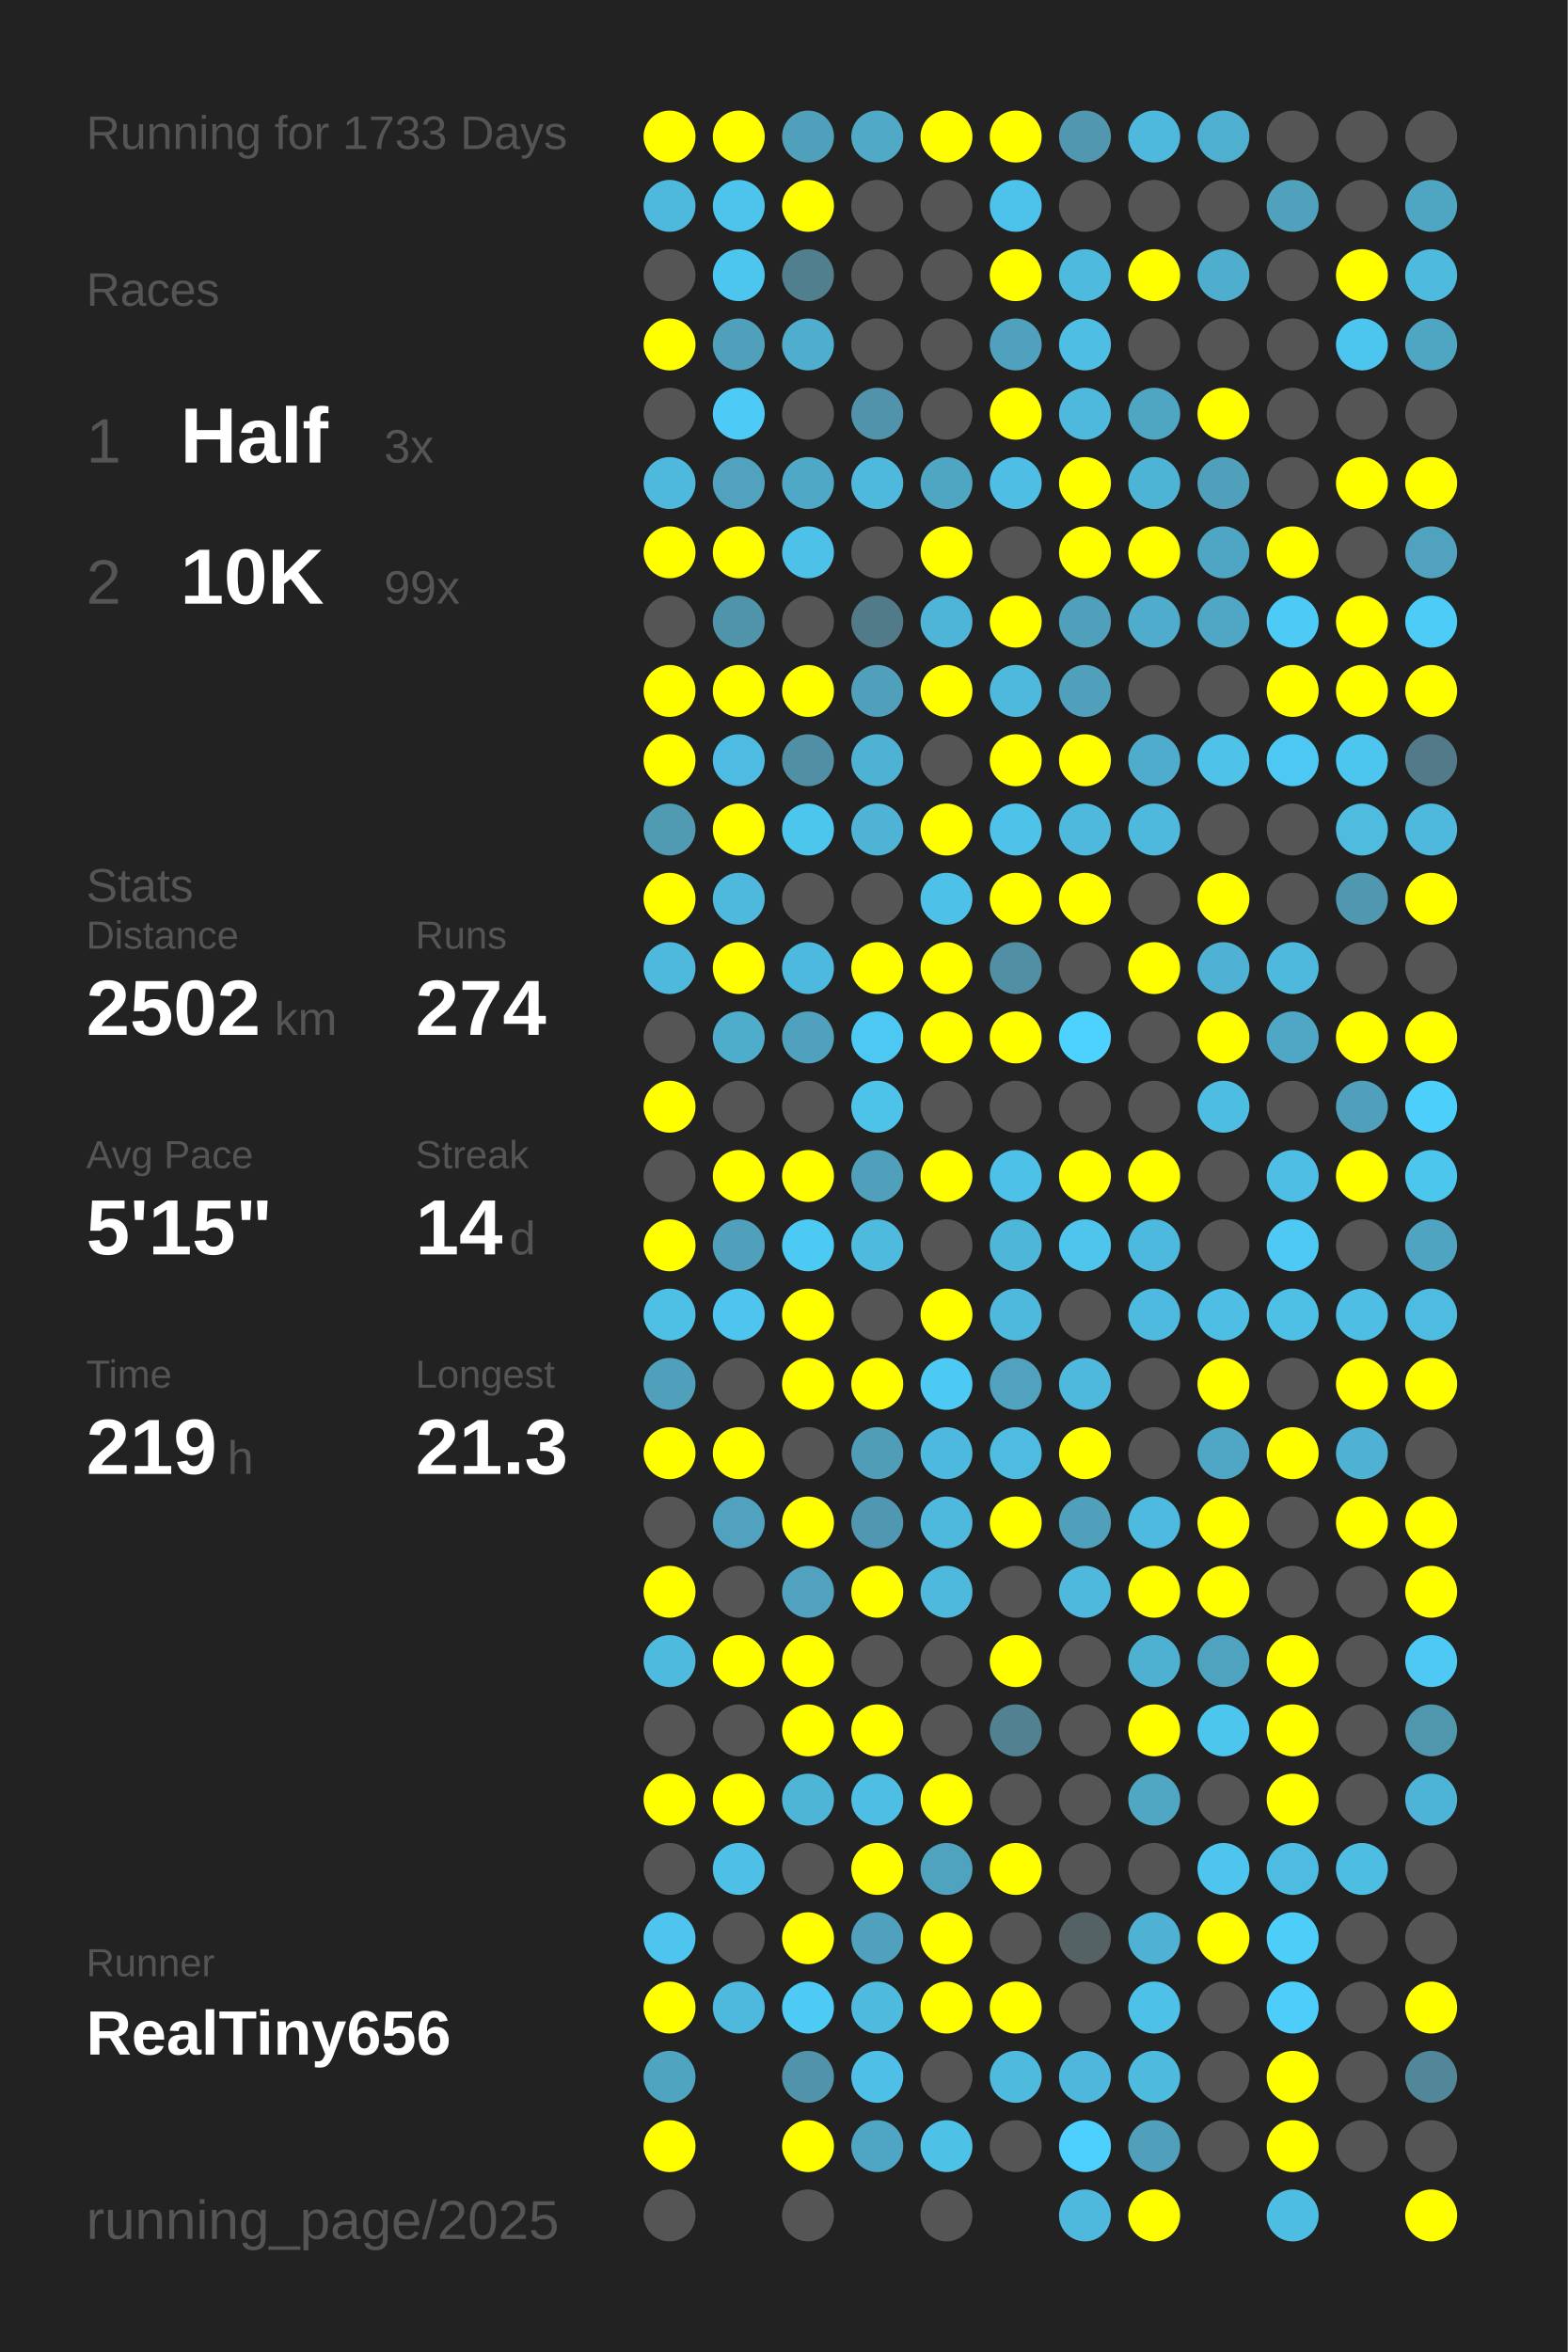
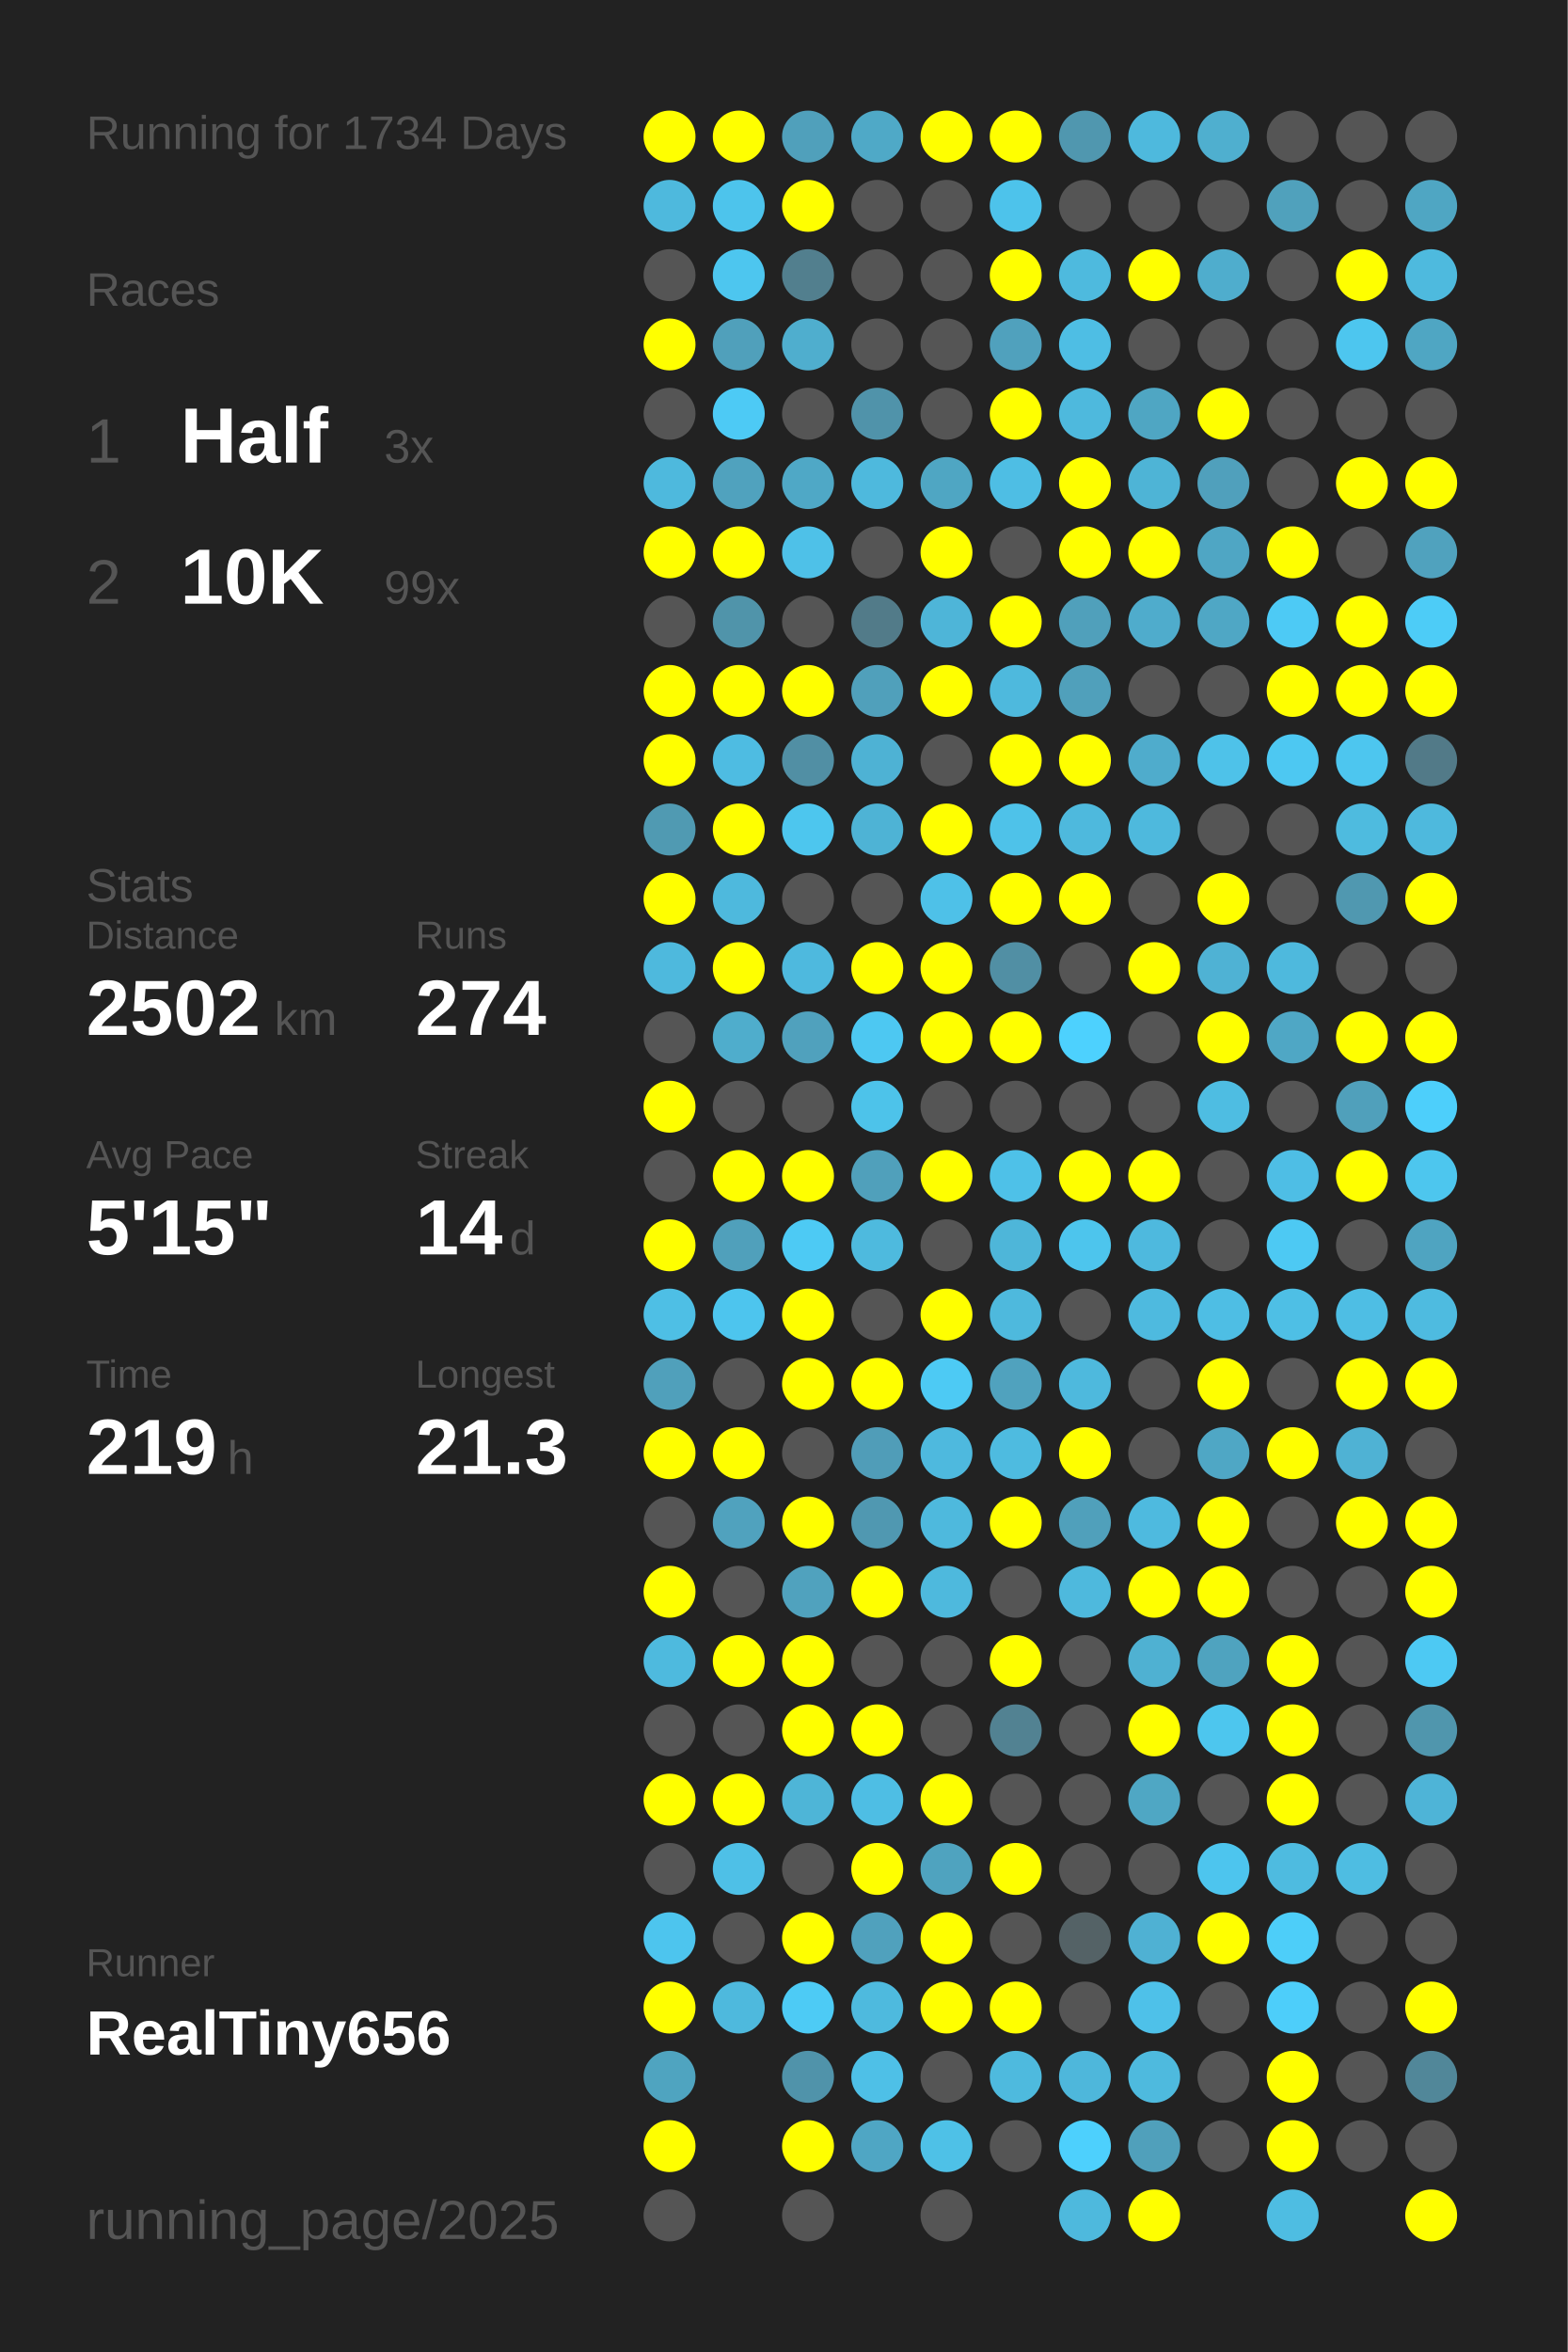
<svg xmlns="http://www.w3.org/2000/svg" baseProfile="full" height="300mm" version="1.1" viewBox="0,0,200,300" width="200mm">
  <defs />
  <rect fill="#222222" height="300" width="200" x="0" y="0" />
-   <text fill="#555555" style="font-size:6px; font-family:Arial;" x="11" y="19">Running for 1733 Days</text>
+   <text fill="#555555" style="font-size:6px; font-family:Arial;" x="11" y="19">Running for 1734 Days</text>
  <text fill="#555555" style="font-size:6px; font-family:Arial;" x="11" y="39">Races</text>
  <text fill="#555555" style="font-size:8px; font-family:Arial;" x="11" y="59">1</text>
  <text fill="#FFFFFF" style="font-size:10px; font-family:Arial; font-weight:bold;" x="23" y="59">Half</text>
  <text fill="#555555" style="font-size:6px; font-family:Arial;" x="49" y="59">3x</text>
  <text fill="#555555" style="font-size:8px; font-family:Arial;" x="11" y="77">2</text>
  <text fill="#FFFFFF" style="font-size:10px; font-family:Arial; font-weight:bold;" x="23" y="77">10K</text>
  <text fill="#555555" style="font-size:6px; font-family:Arial;" x="49" y="77">99x</text>
  <text fill="#555555" style="font-size:6px; font-family:Arial;" x="11" y="115">Stats</text>
  <text fill="#555555" style="font-size:5px; font-family:Arial;" x="11" y="121">Distance</text>
  <text fill="#FFFFFF" style="font-size:10px; font-family:Arial; font-weight:bold;" x="11" y="132">2502</text>
  <text fill="#555555" style="font-size:6px; font-family:Arial;" x="35" y="132">km</text>
  <text fill="#555555" style="font-size:5px; font-family:Arial;" x="53" y="121">Runs</text>
  <text fill="#FFFFFF" style="font-size:10px; font-family:Arial; font-weight:bold;" x="53" y="132">274</text>
  <text fill="#555555" style="font-size:5px; font-family:Arial;" x="11" y="149">Avg Pace</text>
  <text fill="#FFFFFF" style="font-size:10px; font-family:Arial; font-weight:bold;" x="11" y="160">5'15"</text>
  <text fill="#555555" style="font-size:5px; font-family:Arial;" x="53" y="149">Streak</text>
  <text fill="#FFFFFF" style="font-size:10px; font-family:Arial; font-weight:bold;" x="53" y="160">14</text>
  <text fill="#555555" style="font-size:6px; font-family:Arial;" x="65" y="160">d</text>
  <text fill="#555555" style="font-size:5px; font-family:Arial;" x="11" y="177">Time</text>
  <text fill="#FFFFFF" style="font-size:10px; font-family:Arial; font-weight:bold;" x="11" y="188">219</text>
  <text fill="#555555" style="font-size:6px; font-family:Arial;" x="29" y="188">h</text>
  <text fill="#555555" style="font-size:5px; font-family:Arial;" x="53" y="177">Longest</text>
  <text fill="#FFFFFF" style="font-size:10px; font-family:Arial; font-weight:bold;" x="53" y="188">21.3</text>
  <text fill="#555555" style="font-size:5px; font-family:Arial;" x="11" y="252.065">Runner</text>
  <text fill="#FFFFFF" style="font-size:8px; font-family:Arial; font-weight:bold;" x="11" y="262.065">RealTiny656</text>
  <text fill="#555555" style="font-size:7px; font-family:Arial;" x="11" y="285.581">running_page/2025</text>
  <circle cx="85.417" cy="17.419" fill="#FFFF00" r="3.312" />
  <circle cx="85.417" cy="26.258" fill="#4eb9dd" r="3.312" />
  <circle cx="85.417" cy="35.097" fill="#555555" r="3.312" />
  <circle cx="85.417" cy="43.935" fill="#FFFF00" r="3.312" />
  <circle cx="85.417" cy="52.774" fill="#555555" r="3.312" />
  <circle cx="85.417" cy="61.613" fill="#4eb9dd" r="3.312" />
  <circle cx="85.417" cy="70.452" fill="#FFFF00" r="3.312" />
  <circle cx="85.417" cy="79.29" fill="#555555" r="3.312" />
  <circle cx="85.417" cy="88.129" fill="#FFFF00" r="3.312" />
  <circle cx="85.417" cy="96.968" fill="#FFFF00" r="3.312" />
  <circle cx="85.417" cy="105.806" fill="#509ab2" r="3.312" />
  <circle cx="85.417" cy="114.645" fill="#FFFF00" r="3.312" />
  <circle cx="85.417" cy="123.484" fill="#4eb9dd" r="3.312" />
  <circle cx="85.417" cy="132.323" fill="#555555" r="3.312" />
  <circle cx="85.417" cy="141.161" fill="#FFFF00" r="3.312" />
  <circle cx="85.417" cy="150" fill="#555555" r="3.312" />
  <circle cx="85.417" cy="158.839" fill="#FFFF00" r="3.312" />
  <circle cx="85.417" cy="167.677" fill="#4ebfe5" r="3.312" />
  <circle cx="85.417" cy="176.516" fill="#50a0bb" r="3.312" />
  <circle cx="85.417" cy="185.355" fill="#FFFF00" r="3.312" />
  <circle cx="85.417" cy="194.194" fill="#555555" r="3.312" />
  <circle cx="85.417" cy="203.032" fill="#FFFF00" r="3.312" />
  <circle cx="85.417" cy="211.871" fill="#4ebade" r="3.312" />
  <circle cx="85.417" cy="220.71" fill="#555555" r="3.312" />
  <circle cx="85.417" cy="229.548" fill="#FFFF00" r="3.312" />
  <circle cx="85.417" cy="238.387" fill="#555555" r="3.312" />
  <circle cx="85.417" cy="247.226" fill="#4dc5ee" r="3.312" />
  <circle cx="85.417" cy="256.065" fill="#FFFF00" r="3.312" />
  <circle cx="85.417" cy="264.903" fill="#4fa4c0" r="3.312" />
  <circle cx="85.417" cy="273.742" fill="#FFFF00" r="3.312" />
  <circle cx="85.417" cy="282.581" fill="#555555" r="3.312" />
  <circle cx="94.25" cy="17.419" fill="#FFFF00" r="3.312" />
  <circle cx="94.25" cy="26.258" fill="#4dc4ec" r="3.312" />
  <circle cx="94.25" cy="35.097" fill="#4dc6ef" r="3.312" />
  <circle cx="94.25" cy="43.935" fill="#50a0bb" r="3.312" />
  <circle cx="94.25" cy="52.774" fill="#4dcaf5" r="3.312" />
  <circle cx="94.25" cy="61.613" fill="#50a2be" r="3.312" />
  <circle cx="94.25" cy="70.452" fill="#FFFF00" r="3.312" />
  <circle cx="94.25" cy="79.29" fill="#5094aa" r="3.312" />
  <circle cx="94.25" cy="88.129" fill="#FFFF00" r="3.312" />
  <circle cx="94.25" cy="96.968" fill="#4ebce2" r="3.312" />
  <circle cx="94.25" cy="105.806" fill="#FFFF00" r="3.312" />
  <circle cx="94.25" cy="114.645" fill="#4eb9dd" r="3.312" />
  <circle cx="94.25" cy="123.484" fill="#FFFF00" r="3.312" />
  <circle cx="94.25" cy="132.323" fill="#4fadcc" r="3.312" />
  <circle cx="94.25" cy="141.161" fill="#555555" r="3.312" />
  <circle cx="94.25" cy="150" fill="#FFFF00" r="3.312" />
  <circle cx="94.25" cy="158.839" fill="#50a0bb" r="3.312" />
  <circle cx="94.25" cy="167.677" fill="#4dc5ee" r="3.312" />
  <circle cx="94.25" cy="176.516" fill="#555555" r="3.312" />
  <circle cx="94.25" cy="185.355" fill="#FFFF00" r="3.312" />
  <circle cx="94.25" cy="194.194" fill="#50a2be" r="3.312" />
  <circle cx="94.25" cy="203.032" fill="#555555" r="3.312" />
  <circle cx="94.25" cy="211.871" fill="#FFFF00" r="3.312" />
  <circle cx="94.25" cy="220.71" fill="#555555" r="3.312" />
  <circle cx="94.25" cy="229.548" fill="#FFFF00" r="3.312" />
  <circle cx="94.25" cy="238.387" fill="#4ec0e7" r="3.312" />
  <circle cx="94.25" cy="247.226" fill="#555555" r="3.312" />
  <circle cx="94.25" cy="256.065" fill="#4eb9dd" r="3.312" />
  <circle cx="103.083" cy="17.419" fill="#50a0bb" r="3.312" />
  <circle cx="103.083" cy="26.258" fill="#FFFF00" r="3.312" />
  <circle cx="103.083" cy="35.097" fill="#527f8e" r="3.312" />
  <circle cx="103.083" cy="43.935" fill="#4faece" r="3.312" />
  <circle cx="103.083" cy="52.774" fill="#555555" r="3.312" />
  <circle cx="103.083" cy="61.613" fill="#4fa8c6" r="3.312" />
  <circle cx="103.083" cy="70.452" fill="#4ec1e8" r="3.312" />
  <circle cx="103.083" cy="79.29" fill="#555555" r="3.312" />
  <circle cx="103.083" cy="88.129" fill="#FFFF00" r="3.312" />
  <circle cx="103.083" cy="96.968" fill="#518fa4" r="3.312" />
  <circle cx="103.083" cy="105.806" fill="#4dc6ee" r="3.312" />
  <circle cx="103.083" cy="114.645" fill="#555555" r="3.312" />
  <circle cx="103.083" cy="123.484" fill="#4eb9de" r="3.312" />
  <circle cx="103.083" cy="132.323" fill="#50a1bd" r="3.312" />
  <circle cx="103.083" cy="141.161" fill="#555555" r="3.312" />
  <circle cx="103.083" cy="150" fill="#FFFF00" r="3.312" />
  <circle cx="103.083" cy="158.839" fill="#4dcaf4" r="3.312" />
  <circle cx="103.083" cy="167.677" fill="#FFFF00" r="3.312" />
  <circle cx="103.083" cy="176.516" fill="#FFFF00" r="3.312" />
  <circle cx="103.083" cy="185.355" fill="#555555" r="3.312" />
  <circle cx="103.083" cy="194.194" fill="#FFFF00" r="3.312" />
  <circle cx="103.083" cy="203.032" fill="#50a2be" r="3.312" />
  <circle cx="103.083" cy="211.871" fill="#FFFF00" r="3.312" />
  <circle cx="103.083" cy="220.71" fill="#FFFF00" r="3.312" />
  <circle cx="103.083" cy="229.548" fill="#4eb5d7" r="3.312" />
  <circle cx="103.083" cy="238.387" fill="#555555" r="3.312" />
  <circle cx="103.083" cy="247.226" fill="#FFFF00" r="3.312" />
  <circle cx="103.083" cy="256.065" fill="#4dcbf5" r="3.312" />
  <circle cx="103.083" cy="264.903" fill="#5093aa" r="3.312" />
  <circle cx="103.083" cy="273.742" fill="#FFFF00" r="3.312" />
  <circle cx="103.083" cy="282.581" fill="#555555" r="3.312" />
  <circle cx="111.917" cy="17.419" fill="#4fa9c7" r="3.312" />
  <circle cx="111.917" cy="26.258" fill="#555555" r="3.312" />
  <circle cx="111.917" cy="35.097" fill="#555555" r="3.312" />
  <circle cx="111.917" cy="43.935" fill="#555555" r="3.312" />
  <circle cx="111.917" cy="52.774" fill="#5093aa" r="3.312" />
  <circle cx="111.917" cy="61.613" fill="#4eb9dd" r="3.312" />
  <circle cx="111.917" cy="70.452" fill="#555555" r="3.312" />
  <circle cx="111.917" cy="79.29" fill="#527b89" r="3.312" />
  <circle cx="111.917" cy="88.129" fill="#50a0bb" r="3.312" />
  <circle cx="111.917" cy="96.968" fill="#4eb2d4" r="3.312" />
  <circle cx="111.917" cy="105.806" fill="#4eb3d5" r="3.312" />
  <circle cx="111.917" cy="114.645" fill="#555555" r="3.312" />
  <circle cx="111.917" cy="123.484" fill="#FFFF00" r="3.312" />
  <circle cx="111.917" cy="132.323" fill="#4dc8f2" r="3.312" />
  <circle cx="111.917" cy="141.161" fill="#4dc3ea" r="3.312" />
  <circle cx="111.917" cy="150" fill="#50a0bb" r="3.312" />
  <circle cx="111.917" cy="158.839" fill="#4ebade" r="3.312" />
  <circle cx="111.917" cy="167.677" fill="#555555" r="3.312" />
  <circle cx="111.917" cy="176.516" fill="#FFFF00" r="3.312" />
  <circle cx="111.917" cy="185.355" fill="#509db8" r="3.312" />
  <circle cx="111.917" cy="194.194" fill="#5098b1" r="3.312" />
  <circle cx="111.917" cy="203.032" fill="#FFFF00" r="3.312" />
  <circle cx="111.917" cy="211.871" fill="#555555" r="3.312" />
  <circle cx="111.917" cy="220.71" fill="#FFFF00" r="3.312" />
  <circle cx="111.917" cy="229.548" fill="#4ebee4" r="3.312" />
  <circle cx="111.917" cy="238.387" fill="#FFFF00" r="3.312" />
  <circle cx="111.917" cy="247.226" fill="#50a1bd" r="3.312" />
  <circle cx="111.917" cy="256.065" fill="#4ebade" r="3.312" />
  <circle cx="111.917" cy="264.903" fill="#4ec0e7" r="3.312" />
  <circle cx="111.917" cy="273.742" fill="#4fa6c4" r="3.312" />
  <circle cx="120.75" cy="17.419" fill="#FFFF00" r="3.312" />
  <circle cx="120.75" cy="26.258" fill="#555555" r="3.312" />
  <circle cx="120.75" cy="35.097" fill="#555555" r="3.312" />
  <circle cx="120.75" cy="43.935" fill="#555555" r="3.312" />
  <circle cx="120.75" cy="52.774" fill="#555555" r="3.312" />
  <circle cx="120.75" cy="61.613" fill="#4fa6c3" r="3.312" />
  <circle cx="120.75" cy="70.452" fill="#FFFF00" r="3.312" />
  <circle cx="120.75" cy="79.29" fill="#4eb5d8" r="3.312" />
  <circle cx="120.75" cy="88.129" fill="#FFFF00" r="3.312" />
  <circle cx="120.75" cy="96.968" fill="#555555" r="3.312" />
  <circle cx="120.75" cy="105.806" fill="#FFFF00" r="3.312" />
  <circle cx="120.75" cy="114.645" fill="#4ec1e8" r="3.312" />
  <circle cx="120.75" cy="123.484" fill="#FFFF00" r="3.312" />
  <circle cx="120.75" cy="132.323" fill="#FFFF00" r="3.312" />
  <circle cx="120.75" cy="141.161" fill="#555555" r="3.312" />
  <circle cx="120.75" cy="150" fill="#FFFF00" r="3.312" />
  <circle cx="120.75" cy="158.839" fill="#555555" r="3.312" />
  <circle cx="120.75" cy="167.677" fill="#FFFF00" r="3.312" />
  <circle cx="120.75" cy="176.516" fill="#4dcaf4" r="3.312" />
  <circle cx="120.75" cy="185.355" fill="#4eb9de" r="3.312" />
  <circle cx="120.75" cy="194.194" fill="#4eb9dd" r="3.312" />
  <circle cx="120.75" cy="203.032" fill="#4eb9dd" r="3.312" />
  <circle cx="120.75" cy="211.871" fill="#555555" r="3.312" />
  <circle cx="120.75" cy="220.71" fill="#555555" r="3.312" />
  <circle cx="120.75" cy="229.548" fill="#FFFF00" r="3.312" />
  <circle cx="120.75" cy="238.387" fill="#4fa3bf" r="3.312" />
  <circle cx="120.75" cy="247.226" fill="#FFFF00" r="3.312" />
  <circle cx="120.75" cy="256.065" fill="#FFFF00" r="3.312" />
  <circle cx="120.75" cy="264.903" fill="#555555" r="3.312" />
  <circle cx="120.75" cy="273.742" fill="#4ec1e7" r="3.312" />
  <circle cx="120.75" cy="282.581" fill="#555555" r="3.312" />
  <circle cx="129.583" cy="17.419" fill="#FFFF00" r="3.312" />
  <circle cx="129.583" cy="26.258" fill="#4dc3eb" r="3.312" />
  <circle cx="129.583" cy="35.097" fill="#FFFF00" r="3.312" />
  <circle cx="129.583" cy="43.935" fill="#50a1bd" r="3.312" />
  <circle cx="129.583" cy="52.774" fill="#FFFF00" r="3.312" />
  <circle cx="129.583" cy="61.613" fill="#4ebee4" r="3.312" />
  <circle cx="129.583" cy="70.452" fill="#555555" r="3.312" />
  <circle cx="129.583" cy="79.29" fill="#FFFF00" r="3.312" />
  <circle cx="129.583" cy="88.129" fill="#4eb9dd" r="3.312" />
  <circle cx="129.583" cy="96.968" fill="#FFFF00" r="3.312" />
  <circle cx="129.583" cy="105.806" fill="#4ec2e9" r="3.312" />
  <circle cx="129.583" cy="114.645" fill="#FFFF00" r="3.312" />
  <circle cx="129.583" cy="123.484" fill="#518fa4" r="3.312" />
  <circle cx="129.583" cy="132.323" fill="#FFFF00" r="3.312" />
  <circle cx="129.583" cy="141.161" fill="#555555" r="3.312" />
  <circle cx="129.583" cy="150" fill="#4ec1e8" r="3.312" />
  <circle cx="129.583" cy="158.839" fill="#4eb6d9" r="3.312" />
  <circle cx="129.583" cy="167.677" fill="#4eb9dd" r="3.312" />
  <circle cx="129.583" cy="176.516" fill="#50a2be" r="3.312" />
  <circle cx="129.583" cy="185.355" fill="#4ebbe0" r="3.312" />
  <circle cx="129.583" cy="194.194" fill="#FFFF00" r="3.312" />
  <circle cx="129.583" cy="203.032" fill="#555555" r="3.312" />
  <circle cx="129.583" cy="211.871" fill="#FFFF00" r="3.312" />
  <circle cx="129.583" cy="220.71" fill="#528292" r="3.312" />
  <circle cx="129.583" cy="229.548" fill="#555555" r="3.312" />
  <circle cx="129.583" cy="238.387" fill="#FFFF00" r="3.312" />
  <circle cx="129.583" cy="247.226" fill="#555555" r="3.312" />
  <circle cx="129.583" cy="256.065" fill="#FFFF00" r="3.312" />
  <circle cx="129.583" cy="264.903" fill="#4ebade" r="3.312" />
  <circle cx="129.583" cy="273.742" fill="#555555" r="3.312" />
  <circle cx="138.417" cy="17.419" fill="#5097af" r="3.312" />
  <circle cx="138.417" cy="26.258" fill="#555555" r="3.312" />
  <circle cx="138.417" cy="35.097" fill="#4ebade" r="3.312" />
  <circle cx="138.417" cy="43.935" fill="#4ebee4" r="3.312" />
  <circle cx="138.417" cy="52.774" fill="#4eb9dd" r="3.312" />
  <circle cx="138.417" cy="61.613" fill="#FFFF00" r="3.312" />
  <circle cx="138.417" cy="70.452" fill="#FFFF00" r="3.312" />
  <circle cx="138.417" cy="79.29" fill="#50a0bb" r="3.312" />
  <circle cx="138.417" cy="88.129" fill="#50a0bb" r="3.312" />
  <circle cx="138.417" cy="96.968" fill="#FFFF00" r="3.312" />
  <circle cx="138.417" cy="105.806" fill="#4eb9dd" r="3.312" />
  <circle cx="138.417" cy="114.645" fill="#FFFF00" r="3.312" />
  <circle cx="138.417" cy="123.484" fill="#555555" r="3.312" />
  <circle cx="138.417" cy="132.323" fill="#4dd1fe" r="3.312" />
  <circle cx="138.417" cy="141.161" fill="#555555" r="3.312" />
  <circle cx="138.417" cy="150" fill="#FFFF00" r="3.312" />
  <circle cx="138.417" cy="158.839" fill="#4dc5ed" r="3.312" />
  <circle cx="138.417" cy="167.677" fill="#555555" r="3.312" />
  <circle cx="138.417" cy="176.516" fill="#4eb9dd" r="3.312" />
  <circle cx="138.417" cy="185.355" fill="#FFFF00" r="3.312" />
  <circle cx="138.417" cy="194.194" fill="#50a0bb" r="3.312" />
  <circle cx="138.417" cy="203.032" fill="#4eb9dd" r="3.312" />
  <circle cx="138.417" cy="211.871" fill="#555555" r="3.312" />
  <circle cx="138.417" cy="220.71" fill="#555555" r="3.312" />
  <circle cx="138.417" cy="229.548" fill="#555555" r="3.312" />
  <circle cx="138.417" cy="238.387" fill="#555555" r="3.312" />
  <circle cx="138.417" cy="247.226" fill="#546266" r="3.312" />
  <circle cx="138.417" cy="256.065" fill="#555555" r="3.312" />
  <circle cx="138.417" cy="264.903" fill="#4eb7db" r="3.312" />
  <circle cx="138.417" cy="273.742" fill="#4dd0fd" r="3.312" />
  <circle cx="138.417" cy="282.581" fill="#4eb9dd" r="3.312" />
  <circle cx="147.25" cy="17.419" fill="#4eb9dd" r="3.312" />
  <circle cx="147.25" cy="26.258" fill="#555555" r="3.312" />
  <circle cx="147.25" cy="35.097" fill="#FFFF00" r="3.312" />
  <circle cx="147.25" cy="43.935" fill="#555555" r="3.312" />
  <circle cx="147.25" cy="52.774" fill="#4fa6c3" r="3.312" />
  <circle cx="147.25" cy="61.613" fill="#4eb4d6" r="3.312" />
  <circle cx="147.25" cy="70.452" fill="#FFFF00" r="3.312" />
  <circle cx="147.25" cy="79.29" fill="#4faccc" r="3.312" />
  <circle cx="147.25" cy="88.129" fill="#555555" r="3.312" />
  <circle cx="147.25" cy="96.968" fill="#4faccc" r="3.312" />
  <circle cx="147.25" cy="105.806" fill="#4eb9dd" r="3.312" />
  <circle cx="147.25" cy="114.645" fill="#555555" r="3.312" />
  <circle cx="147.25" cy="123.484" fill="#FFFF00" r="3.312" />
  <circle cx="147.25" cy="132.323" fill="#555555" r="3.312" />
  <circle cx="147.25" cy="141.161" fill="#555555" r="3.312" />
  <circle cx="147.25" cy="150" fill="#FFFF00" r="3.312" />
  <circle cx="147.25" cy="158.839" fill="#4eb9de" r="3.312" />
  <circle cx="147.25" cy="167.677" fill="#4ebadf" r="3.312" />
  <circle cx="147.25" cy="176.516" fill="#555555" r="3.312" />
  <circle cx="147.25" cy="185.355" fill="#555555" r="3.312" />
  <circle cx="147.25" cy="194.194" fill="#4ebadf" r="3.312" />
  <circle cx="147.25" cy="203.032" fill="#FFFF00" r="3.312" />
  <circle cx="147.25" cy="211.871" fill="#4fb1d2" r="3.312" />
  <circle cx="147.25" cy="220.71" fill="#FFFF00" r="3.312" />
  <circle cx="147.25" cy="229.548" fill="#4fa7c4" r="3.312" />
  <circle cx="147.25" cy="238.387" fill="#555555" r="3.312" />
  <circle cx="147.25" cy="247.226" fill="#4fb1d3" r="3.312" />
  <circle cx="147.25" cy="256.065" fill="#4ec1e9" r="3.312" />
  <circle cx="147.25" cy="264.903" fill="#4ebade" r="3.312" />
  <circle cx="147.25" cy="273.742" fill="#50a0bb" r="3.312" />
  <circle cx="147.25" cy="282.581" fill="#FFFF00" r="3.312" />
  <circle cx="156.083" cy="17.419" fill="#4fafcf" r="3.312" />
  <circle cx="156.083" cy="26.258" fill="#555555" r="3.312" />
  <circle cx="156.083" cy="35.097" fill="#4fadcd" r="3.312" />
  <circle cx="156.083" cy="43.935" fill="#555555" r="3.312" />
  <circle cx="156.083" cy="52.774" fill="#FFFF00" r="3.312" />
  <circle cx="156.083" cy="61.613" fill="#50a0bc" r="3.312" />
  <circle cx="156.083" cy="70.452" fill="#4fa6c4" r="3.312" />
  <circle cx="156.083" cy="79.29" fill="#4fa7c5" r="3.312" />
  <circle cx="156.083" cy="88.129" fill="#555555" r="3.312" />
  <circle cx="156.083" cy="96.968" fill="#4ec2e9" r="3.312" />
  <circle cx="156.083" cy="105.806" fill="#555555" r="3.312" />
  <circle cx="156.083" cy="114.645" fill="#FFFF00" r="3.312" />
  <circle cx="156.083" cy="123.484" fill="#4fb2d4" r="3.312" />
  <circle cx="156.083" cy="132.323" fill="#FFFF00" r="3.312" />
  <circle cx="156.083" cy="141.161" fill="#4ebde2" r="3.312" />
  <circle cx="156.083" cy="150" fill="#555555" r="3.312" />
  <circle cx="156.083" cy="158.839" fill="#555555" r="3.312" />
  <circle cx="156.083" cy="167.677" fill="#4ebee4" r="3.312" />
  <circle cx="156.083" cy="176.516" fill="#FFFF00" r="3.312" />
  <circle cx="156.083" cy="185.355" fill="#4fa7c5" r="3.312" />
  <circle cx="156.083" cy="194.194" fill="#FFFF00" r="3.312" />
  <circle cx="156.083" cy="203.032" fill="#FFFF00" r="3.312" />
  <circle cx="156.083" cy="211.871" fill="#4fa3bf" r="3.312" />
  <circle cx="156.083" cy="220.71" fill="#4dc6ee" r="3.312" />
  <circle cx="156.083" cy="229.548" fill="#555555" r="3.312" />
  <circle cx="156.083" cy="238.387" fill="#4dc5ee" r="3.312" />
  <circle cx="156.083" cy="247.226" fill="#FFFF00" r="3.312" />
  <circle cx="156.083" cy="256.065" fill="#555555" r="3.312" />
  <circle cx="156.083" cy="264.903" fill="#555555" r="3.312" />
  <circle cx="156.083" cy="273.742" fill="#555555" r="3.312" />
  <circle cx="164.917" cy="17.419" fill="#555555" r="3.312" />
  <circle cx="164.917" cy="26.258" fill="#50a1bc" r="3.312" />
  <circle cx="164.917" cy="35.097" fill="#555555" r="3.312" />
  <circle cx="164.917" cy="43.935" fill="#555555" r="3.312" />
  <circle cx="164.917" cy="52.774" fill="#555555" r="3.312" />
  <circle cx="164.917" cy="61.613" fill="#555555" r="3.312" />
  <circle cx="164.917" cy="70.452" fill="#FFFF00" r="3.312" />
  <circle cx="164.917" cy="79.29" fill="#4dcaf5" r="3.312" />
  <circle cx="164.917" cy="88.129" fill="#FFFF00" r="3.312" />
  <circle cx="164.917" cy="96.968" fill="#4dc8f2" r="3.312" />
  <circle cx="164.917" cy="105.806" fill="#555555" r="3.312" />
  <circle cx="164.917" cy="114.645" fill="#555555" r="3.312" />
  <circle cx="164.917" cy="123.484" fill="#4eb9dd" r="3.312" />
  <circle cx="164.917" cy="132.323" fill="#4fa7c5" r="3.312" />
  <circle cx="164.917" cy="141.161" fill="#555555" r="3.312" />
  <circle cx="164.917" cy="150" fill="#4ebee5" r="3.312" />
  <circle cx="164.917" cy="158.839" fill="#4dc9f3" r="3.312" />
  <circle cx="164.917" cy="167.677" fill="#4ebfe5" r="3.312" />
  <circle cx="164.917" cy="176.516" fill="#555555" r="3.312" />
  <circle cx="164.917" cy="185.355" fill="#FFFF00" r="3.312" />
  <circle cx="164.917" cy="194.194" fill="#555555" r="3.312" />
  <circle cx="164.917" cy="203.032" fill="#555555" r="3.312" />
  <circle cx="164.917" cy="211.871" fill="#FFFF00" r="3.312" />
  <circle cx="164.917" cy="220.71" fill="#FFFF00" r="3.312" />
  <circle cx="164.917" cy="229.548" fill="#FFFF00" r="3.312" />
  <circle cx="164.917" cy="238.387" fill="#4ebbe0" r="3.312" />
  <circle cx="164.917" cy="247.226" fill="#4dcef9" r="3.312" />
  <circle cx="164.917" cy="256.065" fill="#4dcefa" r="3.312" />
  <circle cx="164.917" cy="264.903" fill="#FFFF00" r="3.312" />
  <circle cx="164.917" cy="273.742" fill="#FFFF00" r="3.312" />
  <circle cx="164.917" cy="282.581" fill="#4ebde2" r="3.312" />
  <circle cx="173.75" cy="17.419" fill="#555555" r="3.312" />
  <circle cx="173.75" cy="26.258" fill="#555555" r="3.312" />
  <circle cx="173.75" cy="35.097" fill="#FFFF00" r="3.312" />
  <circle cx="173.75" cy="43.935" fill="#4dc6ef" r="3.312" />
  <circle cx="173.75" cy="52.774" fill="#555555" r="3.312" />
  <circle cx="173.75" cy="61.613" fill="#FFFF00" r="3.312" />
  <circle cx="173.75" cy="70.452" fill="#555555" r="3.312" />
  <circle cx="173.75" cy="79.29" fill="#FFFF00" r="3.312" />
  <circle cx="173.75" cy="88.129" fill="#FFFF00" r="3.312" />
  <circle cx="173.75" cy="96.968" fill="#4dc6ef" r="3.312" />
  <circle cx="173.75" cy="105.806" fill="#4ebbdf" r="3.312" />
  <circle cx="173.75" cy="114.645" fill="#5098b0" r="3.312" />
  <circle cx="173.75" cy="123.484" fill="#555555" r="3.312" />
  <circle cx="173.75" cy="132.323" fill="#FFFF00" r="3.312" />
  <circle cx="173.75" cy="141.161" fill="#50a0bb" r="3.312" />
  <circle cx="173.75" cy="150" fill="#FFFF00" r="3.312" />
  <circle cx="173.75" cy="158.839" fill="#555555" r="3.312" />
  <circle cx="173.75" cy="167.677" fill="#4ebee4" r="3.312" />
  <circle cx="173.75" cy="176.516" fill="#FFFF00" r="3.312" />
  <circle cx="173.75" cy="185.355" fill="#4fb2d4" r="3.312" />
  <circle cx="173.75" cy="194.194" fill="#FFFF00" r="3.312" />
  <circle cx="173.75" cy="203.032" fill="#555555" r="3.312" />
  <circle cx="173.75" cy="211.871" fill="#555555" r="3.312" />
  <circle cx="173.75" cy="220.71" fill="#555555" r="3.312" />
  <circle cx="173.75" cy="229.548" fill="#555555" r="3.312" />
  <circle cx="173.75" cy="238.387" fill="#4ebde2" r="3.312" />
  <circle cx="173.75" cy="247.226" fill="#555555" r="3.312" />
  <circle cx="173.75" cy="256.065" fill="#555555" r="3.312" />
  <circle cx="173.75" cy="264.903" fill="#555555" r="3.312" />
  <circle cx="173.75" cy="273.742" fill="#555555" r="3.312" />
  <circle cx="182.583" cy="17.419" fill="#555555" r="3.312" />
  <circle cx="182.583" cy="26.258" fill="#4fa6c3" r="3.312" />
  <circle cx="182.583" cy="35.097" fill="#4ebade" r="3.312" />
  <circle cx="182.583" cy="43.935" fill="#4fa6c3" r="3.312" />
  <circle cx="182.583" cy="52.774" fill="#555555" r="3.312" />
  <circle cx="182.583" cy="61.613" fill="#FFFF00" r="3.312" />
  <circle cx="182.583" cy="70.452" fill="#50a2be" r="3.312" />
  <circle cx="182.583" cy="79.29" fill="#4dccf7" r="3.312" />
  <circle cx="182.583" cy="88.129" fill="#FFFF00" r="3.312" />
  <circle cx="182.583" cy="96.968" fill="#527a88" r="3.312" />
  <circle cx="182.583" cy="105.806" fill="#4eb9dd" r="3.312" />
  <circle cx="182.583" cy="114.645" fill="#FFFF00" r="3.312" />
  <circle cx="182.583" cy="123.484" fill="#555555" r="3.312" />
  <circle cx="182.583" cy="132.323" fill="#FFFF00" r="3.312" />
  <circle cx="182.583" cy="141.161" fill="#4dcffb" r="3.312" />
  <circle cx="182.583" cy="150" fill="#4dc6ee" r="3.312" />
  <circle cx="182.583" cy="158.839" fill="#4fa4c1" r="3.312" />
  <circle cx="182.583" cy="167.677" fill="#4ebbe0" r="3.312" />
  <circle cx="182.583" cy="176.516" fill="#FFFF00" r="3.312" />
  <circle cx="182.583" cy="185.355" fill="#555555" r="3.312" />
  <circle cx="182.583" cy="194.194" fill="#FFFF00" r="3.312" />
  <circle cx="182.583" cy="203.032" fill="#FFFF00" r="3.312" />
  <circle cx="182.583" cy="211.871" fill="#4dc9f3" r="3.312" />
  <circle cx="182.583" cy="220.71" fill="#5096ad" r="3.312" />
  <circle cx="182.583" cy="229.548" fill="#4eb4d7" r="3.312" />
  <circle cx="182.583" cy="238.387" fill="#555555" r="3.312" />
  <circle cx="182.583" cy="247.226" fill="#555555" r="3.312" />
  <circle cx="182.583" cy="256.065" fill="#FFFF00" r="3.312" />
  <circle cx="182.583" cy="264.903" fill="#518799" r="3.312" />
  <circle cx="182.583" cy="273.742" fill="#555555" r="3.312" />
  <circle cx="182.583" cy="282.581" fill="#FFFF00" r="3.312" />
</svg>
